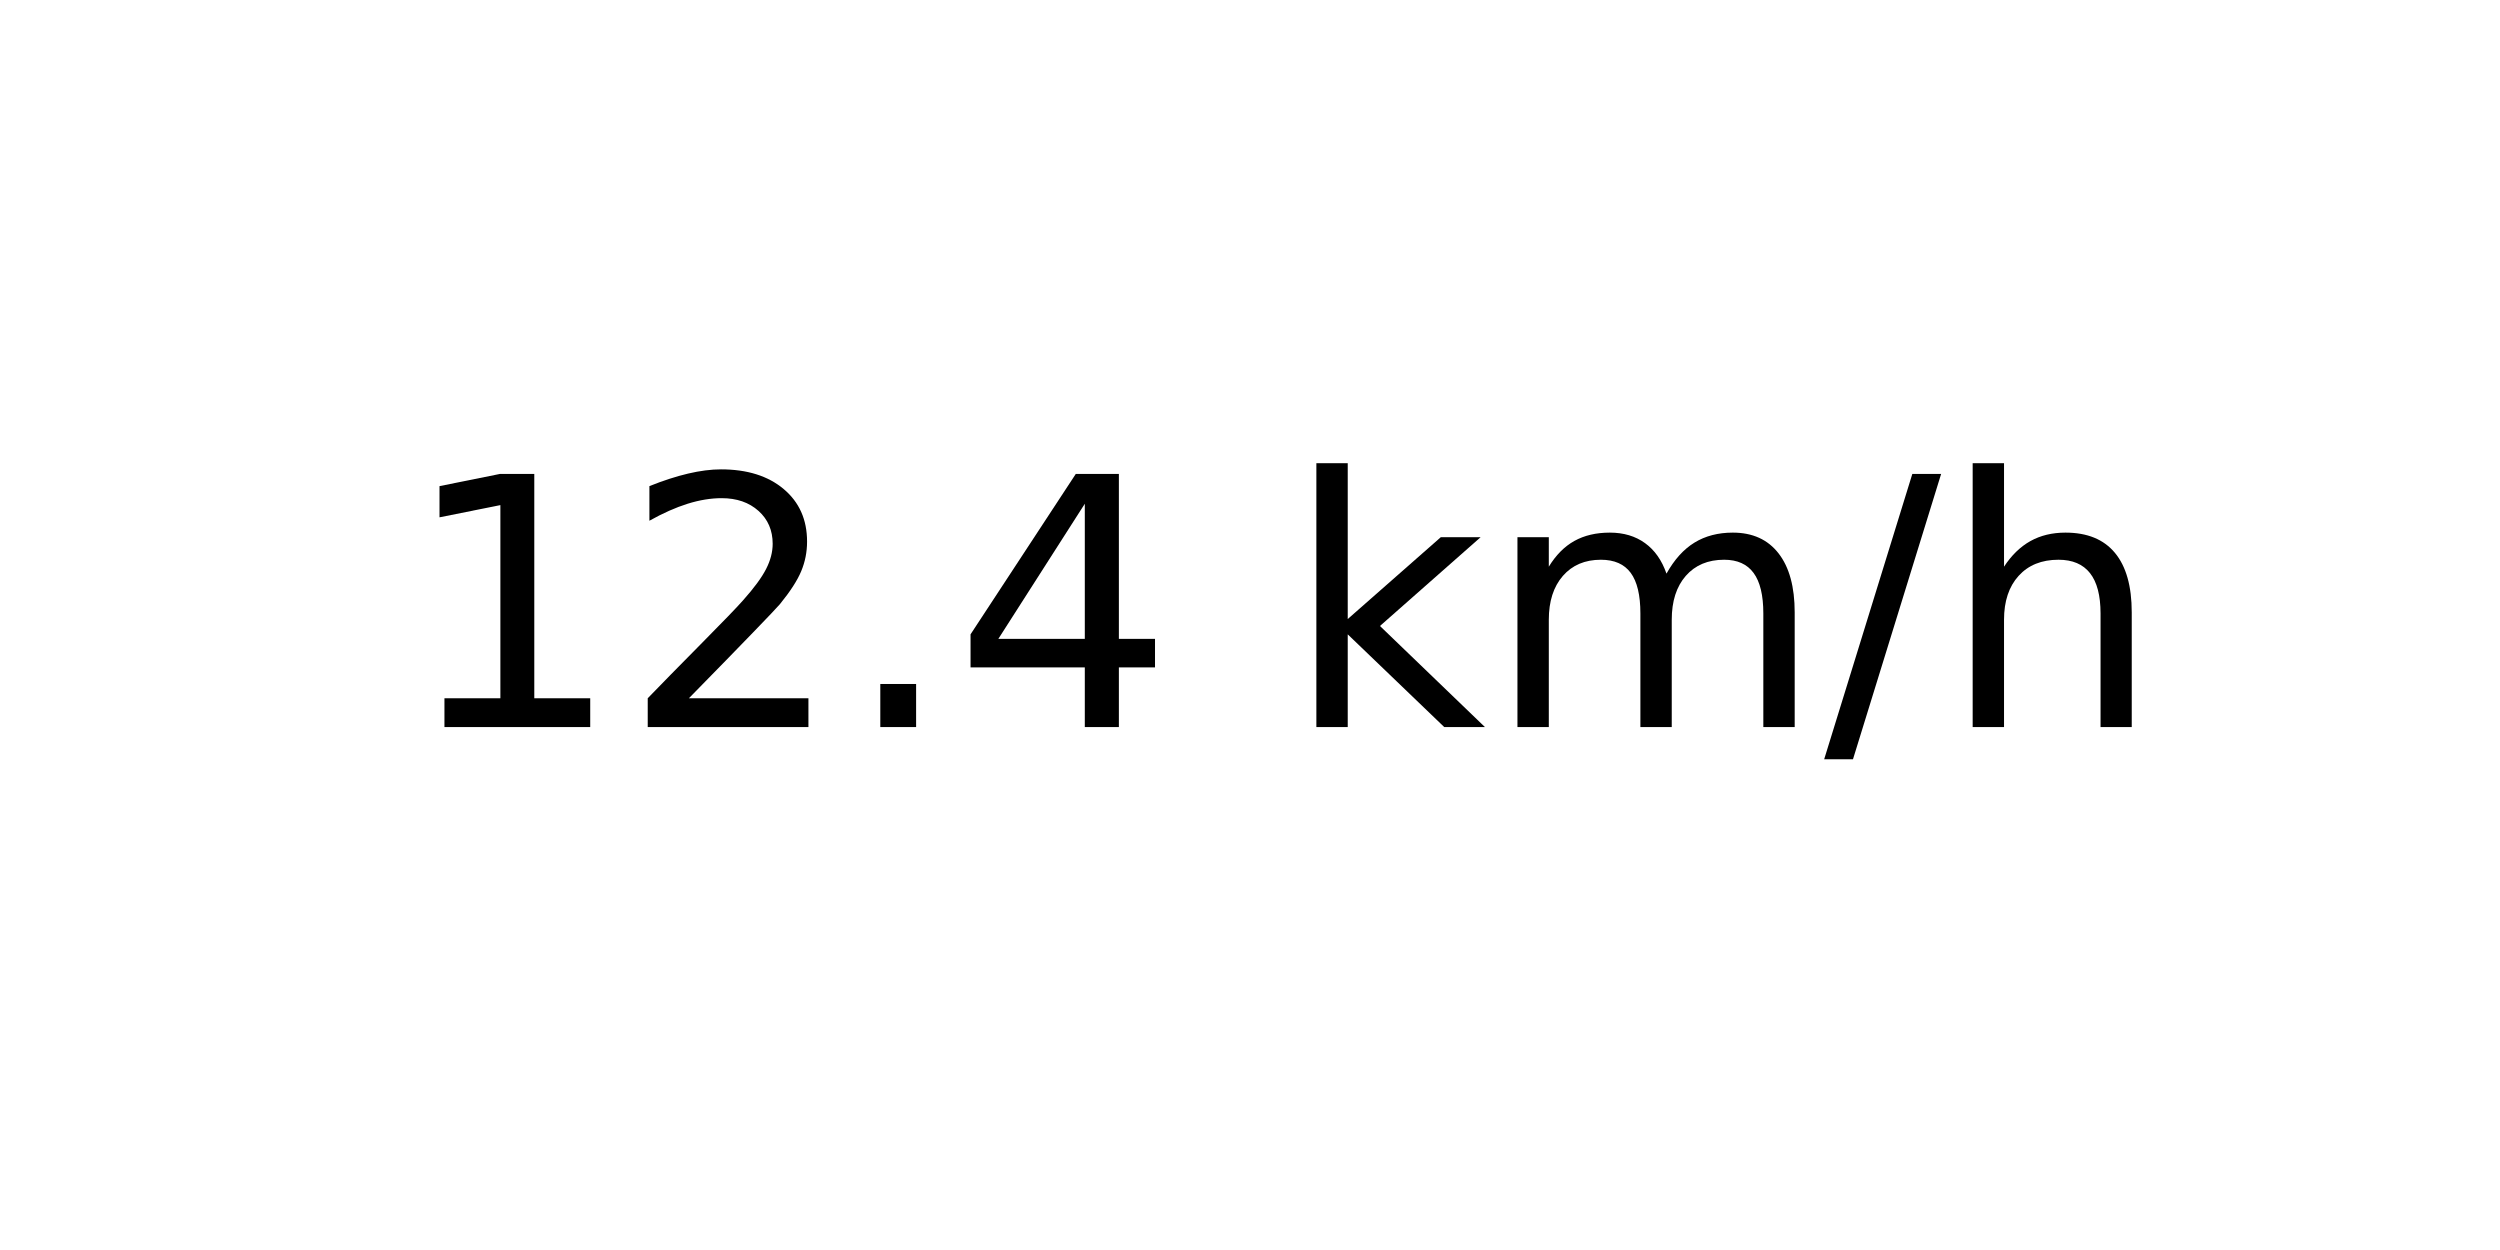
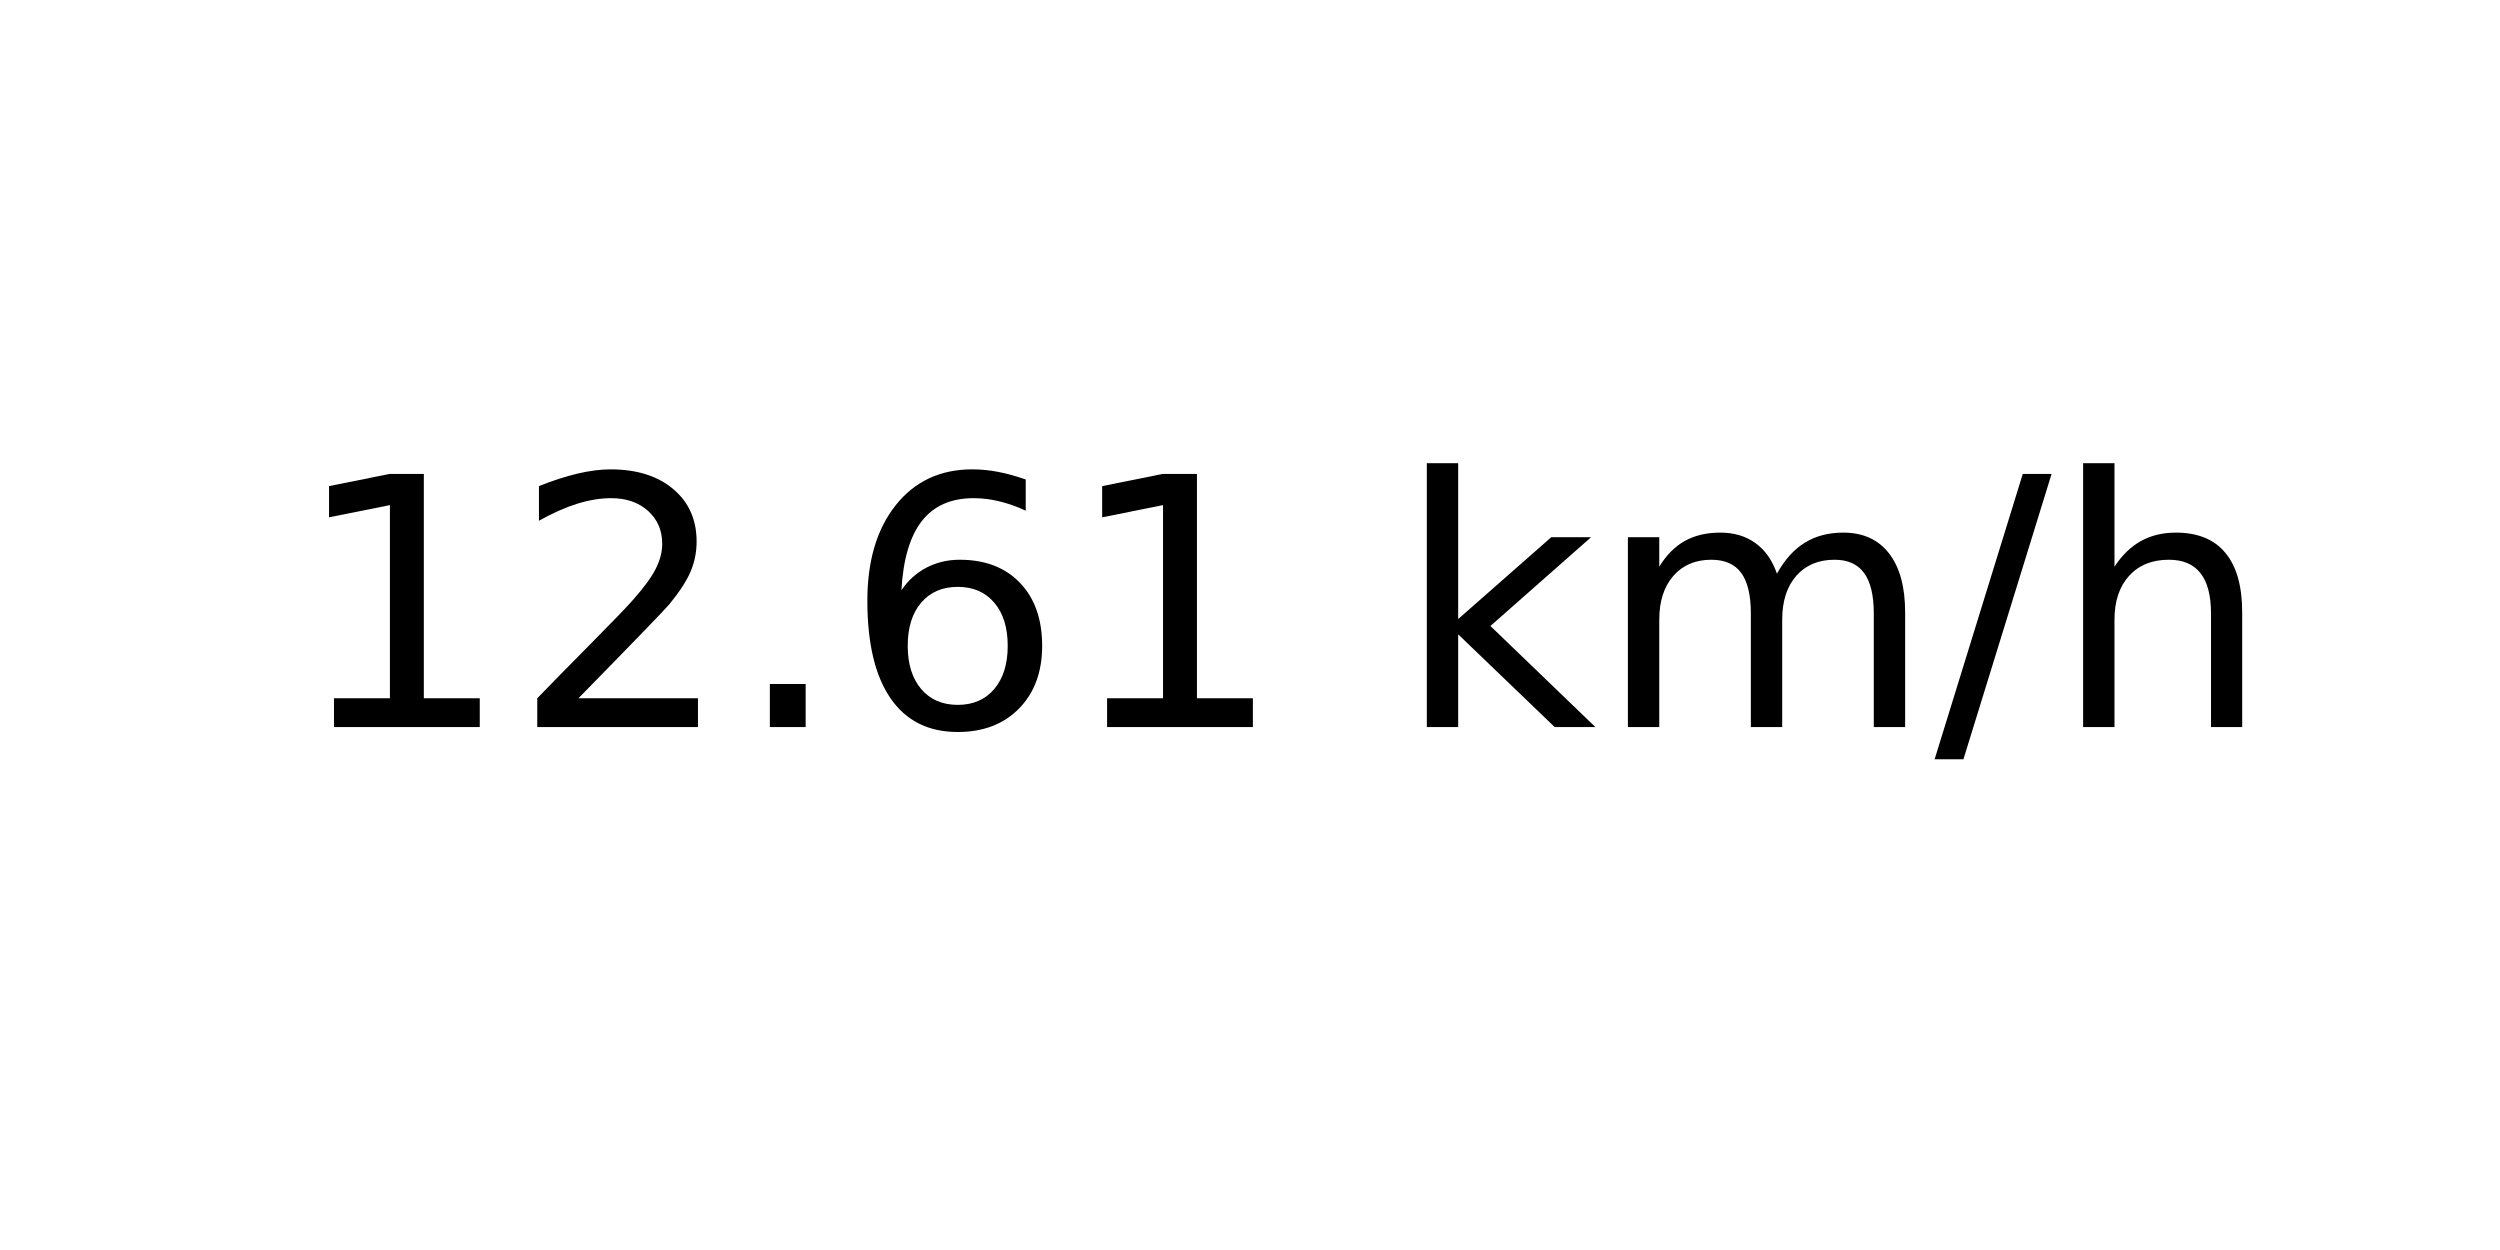
<svg xmlns="http://www.w3.org/2000/svg" xmlns:xlink="http://www.w3.org/1999/xlink" width="72pt" height="36pt" viewBox="0 0 72 36" version="1.1">
  <defs>
    <style type="text/css">*{stroke-linejoin: round; stroke-linecap: butt}</style>
  </defs>
  <g id="figure_1">
    <g id="axes_1">
      <g id="text_1">
-         <g transform="translate(11.55937 20.93937) scale(0.1 -0.1)">
+         <g transform="translate(8.378125 20.93937) scale(0.1 -0.1)">
          <defs>
            <path id="DejaVuSans-31" d="M 794 531  L 1825 531  L 1825 4091  L 703 3866  L 703 4441  L 1819 4666  L 2450 4666  L 2450 531  L 3481 531  L 3481 0  L 794 0  L 794 531  z " transform="scale(0.015625)" />
            <path id="DejaVuSans-32" d="M 1228 531  L 3431 531  L 3431 0  L 469 0  L 469 531  Q 828 903 1448 1529  Q 2069 2156 2228 2338  Q 2531 2678 2651 2914  Q 2772 3150 2772 3378  Q 2772 3750 2511 3984  Q 2250 4219 1831 4219  Q 1534 4219 1204 4116  Q 875 4013 500 3803  L 500 4441  Q 881 4594 1212 4672  Q 1544 4750 1819 4750  Q 2544 4750 2975 4387  Q 3406 4025 3406 3419  Q 3406 3131 3298 2873  Q 3191 2616 2906 2266  Q 2828 2175 2409 1742  Q 1991 1309 1228 531  z " transform="scale(0.015625)" />
            <path id="DejaVuSans-2e" d="M 684 794  L 1344 794  L 1344 0  L 684 0  L 684 794  z " transform="scale(0.015625)" />
-             <path id="DejaVuSans-34" d="M 2419 4116  L 825 1625  L 2419 1625  L 2419 4116  z M 2253 4666  L 3047 4666  L 3047 1625  L 3713 1625  L 3713 1100  L 3047 1100  L 3047 0  L 2419 0  L 2419 1100  L 313 1100  L 313 1709  L 2253 4666  z " transform="scale(0.015625)" />
+             <path id="DejaVuSans-36" d="M 2113 2584  Q 1688 2584 1439 2293  Q 1191 2003 1191 1497  Q 1191 994 1439 701  Q 1688 409 2113 409  Q 2538 409 2786 701  Q 3034 994 3034 1497  Q 3034 2003 2786 2293  Q 2538 2584 2113 2584  z M 3366 4563  L 3366 3988  Q 3128 4100 2886 4159  Q 2644 4219 2406 4219  Q 1781 4219 1451 3797  Q 1122 3375 1075 2522  Q 1259 2794 1537 2939  Q 1816 3084 2150 3084  Q 2853 3084 3261 2657  Q 3669 2231 3669 1497  Q 3669 778 3244 343  Q 2819 -91 2113 -91  Q 1303 -91 875 529  Q 447 1150 447 2328  Q 447 3434 972 4092  Q 1497 4750 2381 4750  Q 2619 4750 2861 4703  Q 3103 4656 3366 4563  z " transform="scale(0.015625)" />
            <path id="DejaVuSans-20" transform="scale(0.015625)" />
            <path id="DejaVuSans-6b" d="M 581 4863  L 1159 4863  L 1159 1991  L 2875 3500  L 3609 3500  L 1753 1863  L 3688 0  L 2938 0  L 1159 1709  L 1159 0  L 581 0  L 581 4863  z " transform="scale(0.015625)" />
            <path id="DejaVuSans-6d" d="M 3328 2828  Q 3544 3216 3844 3400  Q 4144 3584 4550 3584  Q 5097 3584 5394 3201  Q 5691 2819 5691 2113  L 5691 0  L 5113 0  L 5113 2094  Q 5113 2597 4934 2840  Q 4756 3084 4391 3084  Q 3944 3084 3684 2787  Q 3425 2491 3425 1978  L 3425 0  L 2847 0  L 2847 2094  Q 2847 2600 2669 2842  Q 2491 3084 2119 3084  Q 1678 3084 1418 2786  Q 1159 2488 1159 1978  L 1159 0  L 581 0  L 581 3500  L 1159 3500  L 1159 2956  Q 1356 3278 1631 3431  Q 1906 3584 2284 3584  Q 2666 3584 2933 3390  Q 3200 3197 3328 2828  z " transform="scale(0.015625)" />
            <path id="DejaVuSans-2f" d="M 1625 4666  L 2156 4666  L 531 -594  L 0 -594  L 1625 4666  z " transform="scale(0.015625)" />
            <path id="DejaVuSans-68" d="M 3513 2113  L 3513 0  L 2938 0  L 2938 2094  Q 2938 2591 2744 2837  Q 2550 3084 2163 3084  Q 1697 3084 1428 2787  Q 1159 2491 1159 1978  L 1159 0  L 581 0  L 581 4863  L 1159 4863  L 1159 2956  Q 1366 3272 1645 3428  Q 1925 3584 2291 3584  Q 2894 3584 3203 3211  Q 3513 2838 3513 2113  z " transform="scale(0.015625)" />
          </defs>
          <use xlink:href="#DejaVuSans-31" />
          <use xlink:href="#DejaVuSans-32" x="63.623" />
          <use xlink:href="#DejaVuSans-2e" x="127.246" />
-           <use xlink:href="#DejaVuSans-34" x="159.033" />
-           <use xlink:href="#DejaVuSans-20" x="222.656" />
-           <use xlink:href="#DejaVuSans-6b" x="254.443" />
-           <use xlink:href="#DejaVuSans-6d" x="312.354" />
-           <use xlink:href="#DejaVuSans-2f" x="409.766" />
-           <use xlink:href="#DejaVuSans-68" x="443.457" />
+           <use xlink:href="#DejaVuSans-36" x="159.033" />
+           <use xlink:href="#DejaVuSans-31" x="222.656" />
+           <use xlink:href="#DejaVuSans-20" x="286.279" />
+           <use xlink:href="#DejaVuSans-6b" x="318.066" />
+           <use xlink:href="#DejaVuSans-6d" x="375.977" />
+           <use xlink:href="#DejaVuSans-2f" x="473.389" />
+           <use xlink:href="#DejaVuSans-68" x="507.08" />
        </g>
      </g>
    </g>
  </g>
</svg>
